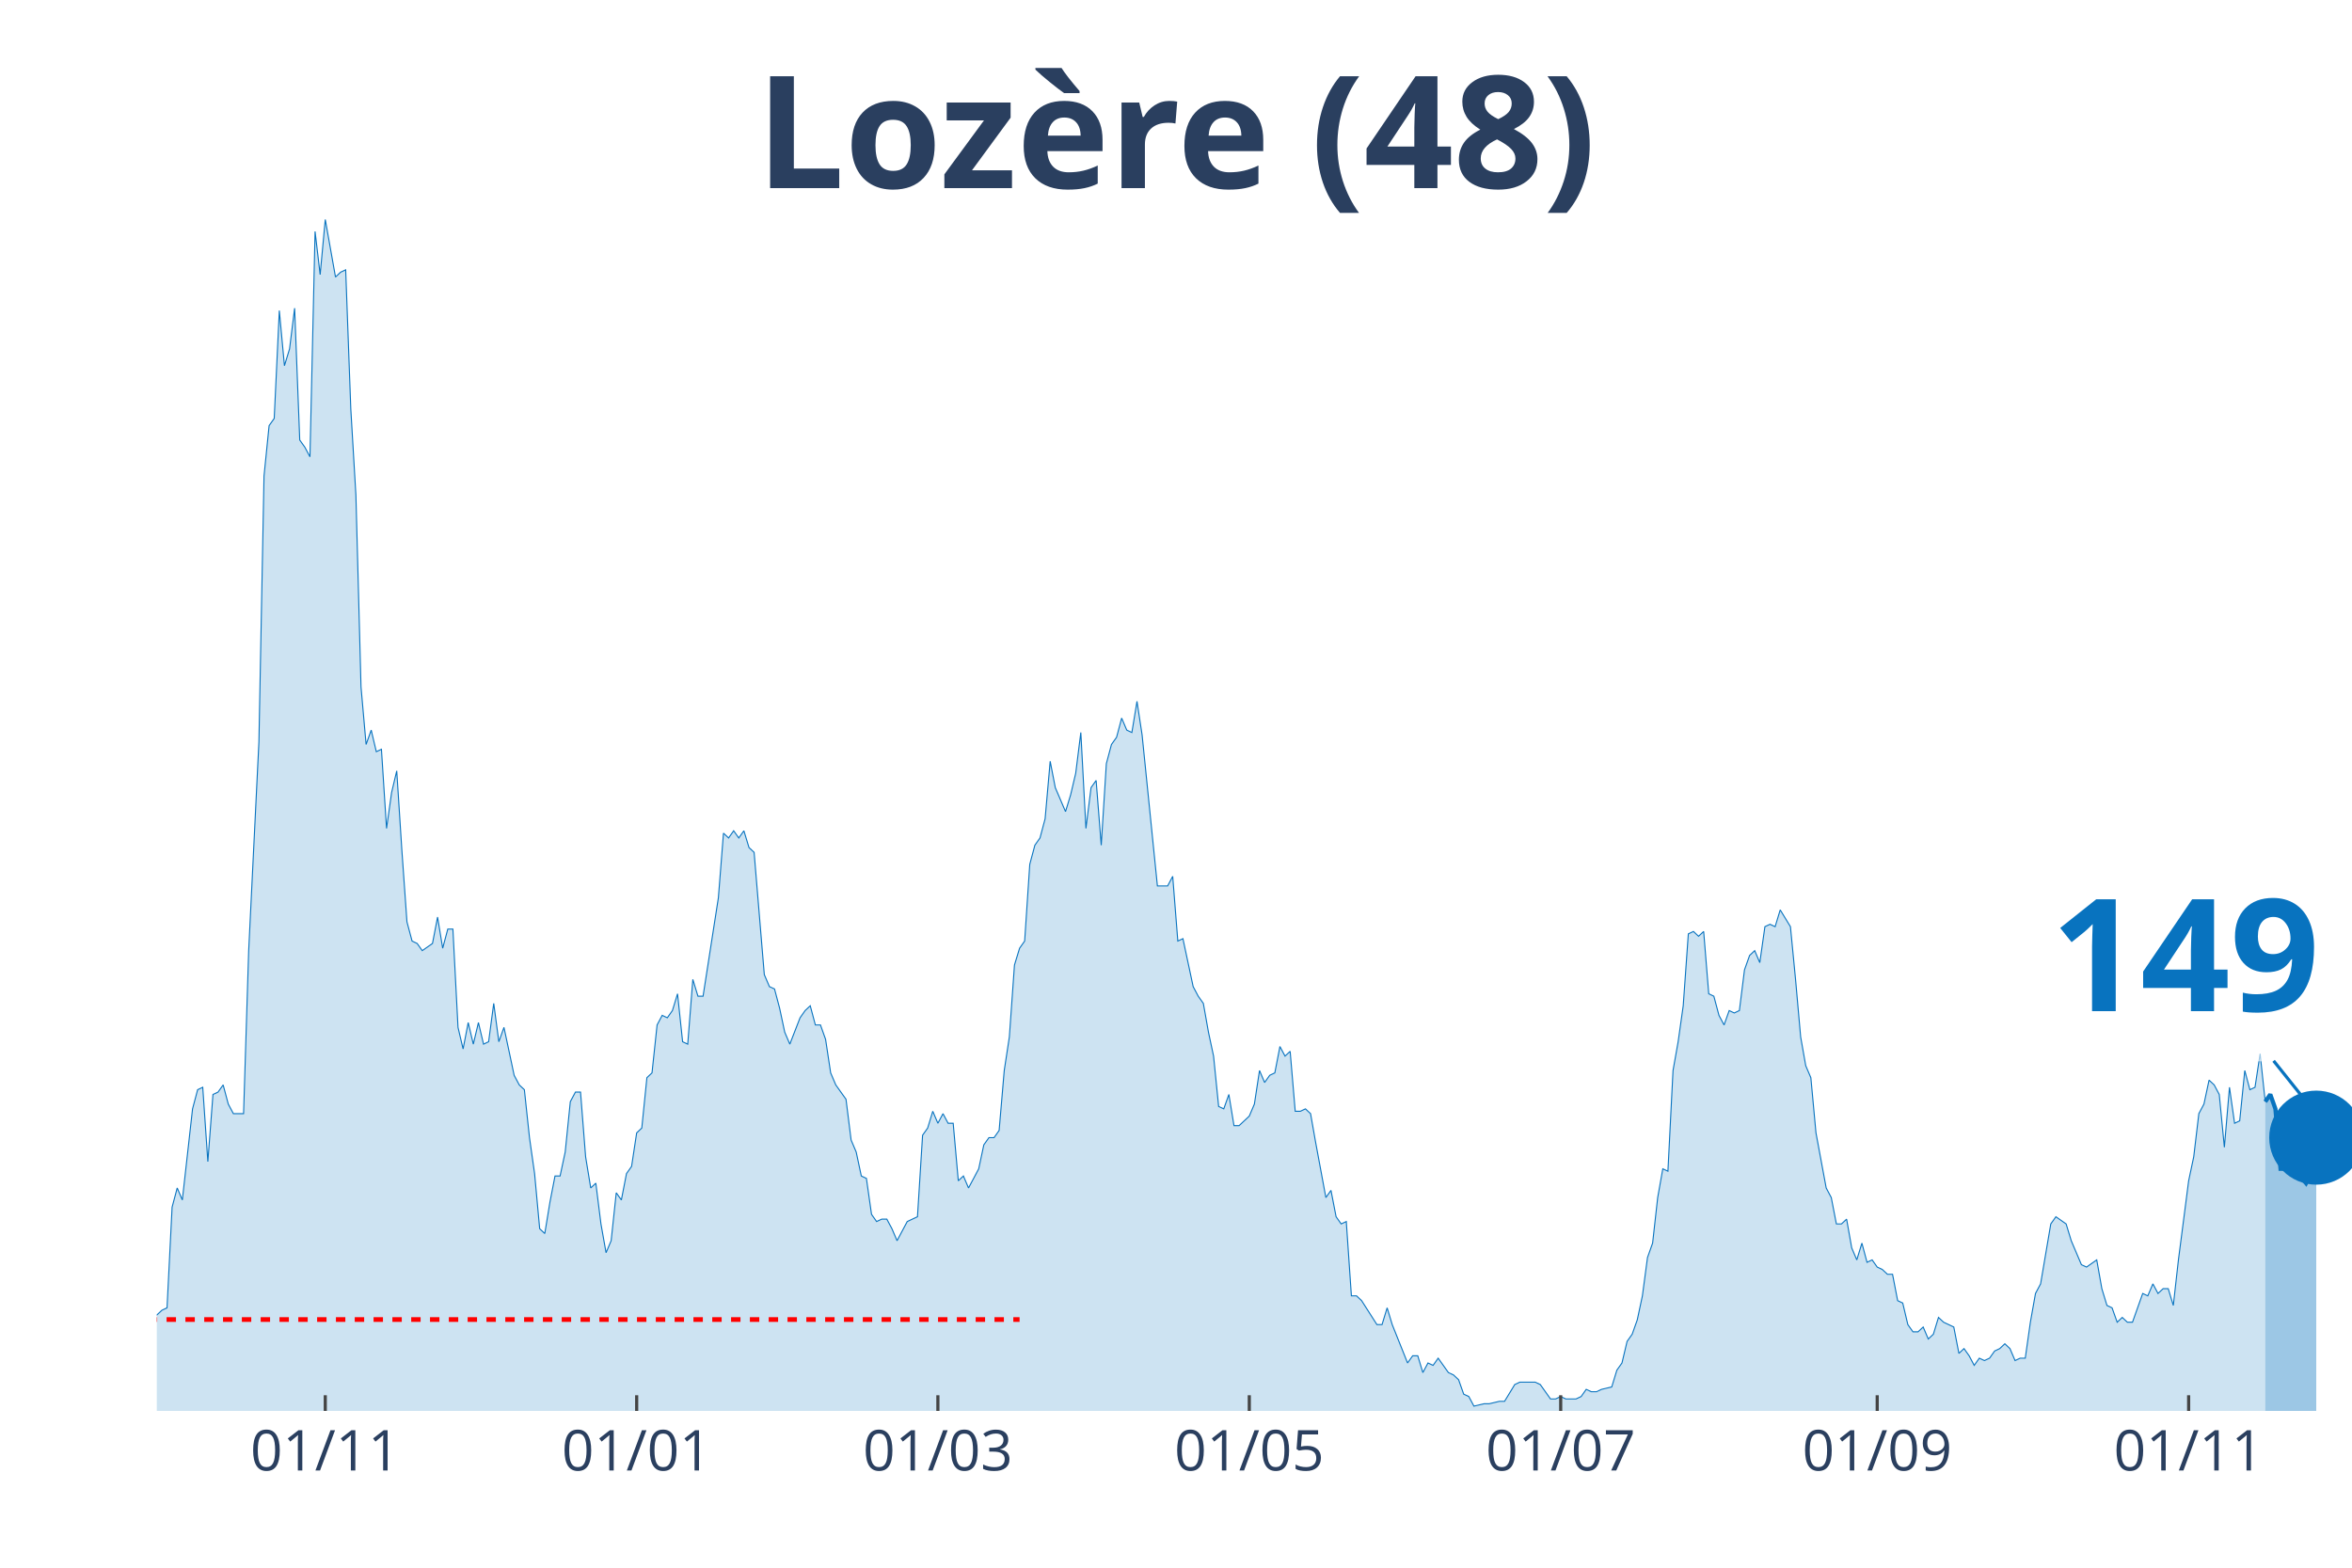
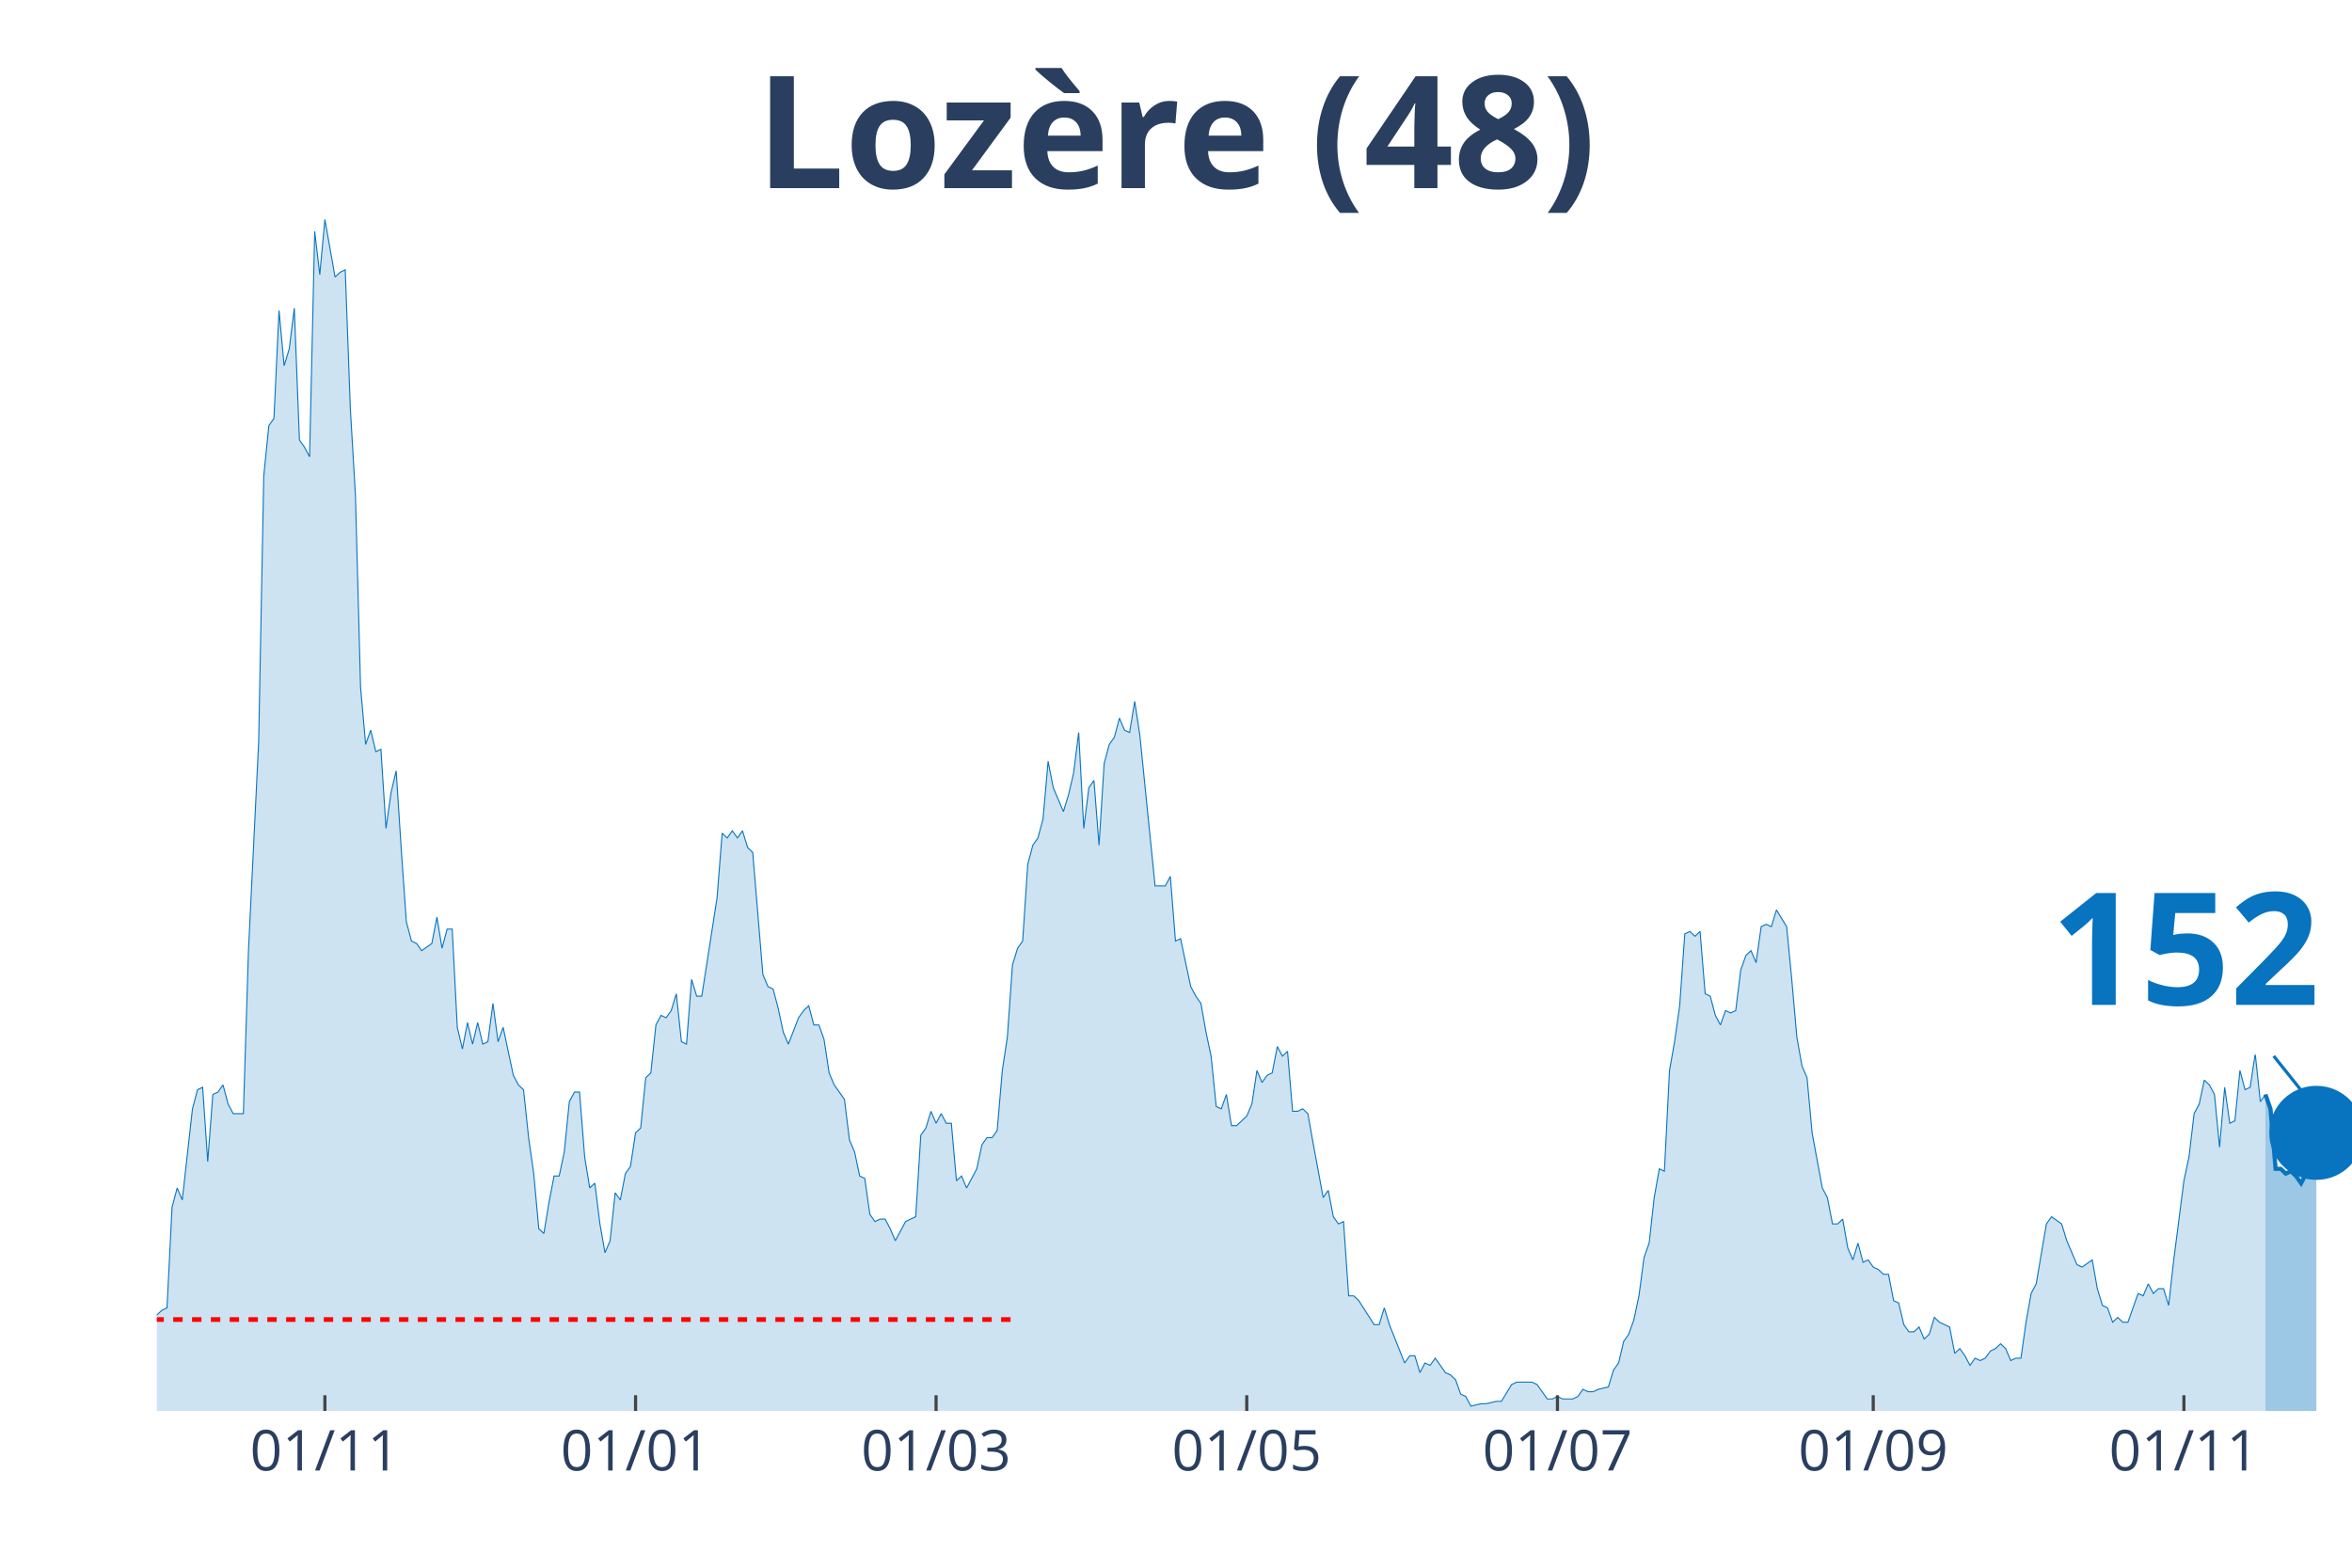
<svg xmlns="http://www.w3.org/2000/svg" class="main-svg" width="1125" height="750" style="" viewBox="0 0 750 500">
  <rect x="0" y="0" width="750" height="500" style="fill: rgb(0, 0, 0); fill-opacity: 0;" />
-   <defs id="defs-c723be">
+   <defs id="defs-0fd4a9">
    <g class="clips">
-       <clipPath id="clipc723bexyplot" class="plotclip">
+       <clipPath id="clip0fd4a9xyplot" class="plotclip">
        <rect width="700" height="380" />
      </clipPath>
-       <clipPath class="axesclip" id="clipc723bex">
+       <clipPath class="axesclip" id="clip0fd4a9x">
        <rect x="50" y="0" width="700" height="500" />
      </clipPath>
-       <clipPath class="axesclip" id="clipc723bey">
+       <clipPath class="axesclip" id="clip0fd4a9y">
        <rect x="0" y="70" width="750" height="380" />
      </clipPath>
-       <clipPath class="axesclip" id="clipc723bexy">
+       <clipPath class="axesclip" id="clip0fd4a9xy">
        <rect x="50" y="70" width="700" height="380" />
      </clipPath>
    </g>
    <g class="gradients" />
  </defs>
  <g class="bglayer">
    <rect class="bg" x="50" y="70" width="700" height="380" style="fill: rgb(0, 0, 0); fill-opacity: 0; stroke-width: 0;" />
  </g>
  <g class="layer-below">
    <g class="imagelayer" />
    <g class="shapelayer" />
  </g>
  <g class="cartesianlayer">
    <g class="subplot xy">
      <g class="layer-subplot">
        <g class="shapelayer" />
        <g class="imagelayer" />
      </g>
      <g class="gridlayer">
        <g class="x">
-           <path class="xgrid crisp" transform="translate(103.72,0)" d="M0,70v380" style="stroke: rgb(255, 255, 255); stroke-opacity: 1; stroke-width: 1px;" />
-           <path class="xgrid crisp" transform="translate(203.02,0)" d="M0,70v380" style="stroke: rgb(255, 255, 255); stroke-opacity: 1; stroke-width: 1px;" />
-           <path class="xgrid crisp" transform="translate(299.07,0)" d="M0,70v380" style="stroke: rgb(255, 255, 255); stroke-opacity: 1; stroke-width: 1px;" />
-           <path class="xgrid crisp" transform="translate(398.37,0)" d="M0,70v380" style="stroke: rgb(255, 255, 255); stroke-opacity: 1; stroke-width: 1px;" />
-           <path class="xgrid crisp" transform="translate(497.67,0)" d="M0,70v380" style="stroke: rgb(255, 255, 255); stroke-opacity: 1; stroke-width: 1px;" />
-           <path class="xgrid crisp" transform="translate(598.6,0)" d="M0,70v380" style="stroke: rgb(255, 255, 255); stroke-opacity: 1; stroke-width: 1px;" />
-           <path class="xgrid crisp" transform="translate(697.91,0)" d="M0,70v380" style="stroke: rgb(255, 255, 255); stroke-opacity: 1; stroke-width: 1px;" />
+           <path class="xgrid crisp" transform="translate(103.6,0)" d="M0,70v380" style="stroke: rgb(255, 255, 255); stroke-opacity: 1; stroke-width: 1px;" />
+           <path class="xgrid crisp" transform="translate(202.67,0)" d="M0,70v380" style="stroke: rgb(255, 255, 255); stroke-opacity: 1; stroke-width: 1px;" />
+           <path class="xgrid crisp" transform="translate(298.49,0)" d="M0,70v380" style="stroke: rgb(255, 255, 255); stroke-opacity: 1; stroke-width: 1px;" />
+           <path class="xgrid crisp" transform="translate(397.56,0)" d="M0,70v380" style="stroke: rgb(255, 255, 255); stroke-opacity: 1; stroke-width: 1px;" />
+           <path class="xgrid crisp" transform="translate(496.64,0)" d="M0,70v380" style="stroke: rgb(255, 255, 255); stroke-opacity: 1; stroke-width: 1px;" />
+           <path class="xgrid crisp" transform="translate(597.33,0)" d="M0,70v380" style="stroke: rgb(255, 255, 255); stroke-opacity: 1; stroke-width: 1px;" />
+           <path class="xgrid crisp" transform="translate(696.4,0)" d="M0,70v380" style="stroke: rgb(255, 255, 255); stroke-opacity: 1; stroke-width: 1px;" />
        </g>
        <g class="y" />
      </g>
      <g class="zerolinelayer" />
      <path class="xlines-below" />
      <path class="ylines-below" />
      <g class="overlines-below" />
      <g class="xaxislayer-below" />
      <g class="yaxislayer-below" />
      <g class="overaxes-below" />
-       <g class="plot" transform="translate(50, 70)" clip-path="url('#clipc723bexyplot')">
+       <g class="plot" transform="translate(50, 70)" clip-path="url('#clip0fd4a9xyplot')">
        <g class="scatterlayer mlayer">
-           <g class="trace scatter trace15e7a3" style="stroke-miterlimit: 2;">
+           <g class="trace scatter tracefdea90" style="stroke-miterlimit: 2;">
            <g class="fills">
              <g>
-                 <path class="js-fill" d="M672.33,380L-221.4,380L-221.4,379.24L-205.12,377.71L-203.49,380L-84.65,379.24L-83.02,377.71L-81.4,377.71L-79.77,375.41L-71.63,375.41L-70,373.12L-65.12,374.65L-63.49,372.35L-60.23,370.06L-58.6,371.59L-55.35,370.06L-53.72,370.06L-52.09,367L-50.47,367L-48.84,367L-47.21,361.65L-45.58,357.06L-43.95,356.3L-42.33,356.3L-40.7,359.36L-39.07,357.06L-37.44,357.06L-34.19,365.47L-32.56,364.71L-30.93,363.94L-29.3,350.95L-27.67,351.71L-26.05,350.95L-24.42,347.89L-22.79,341.77L-21.16,343.3L-19.53,343.3L-17.91,344.83L-16.28,338.71L-14.65,335.65L-13.02,336.42L-11.4,338.71L-9.77,338.71L-8.14,339.48L-6.51,345.59L-4.88,347.89L-3.26,342.54L0,349.42L1.63,347.89L3.26,347.12L4.88,315.01L6.51,308.89L8.14,312.72L11.4,283.66L13.02,277.55L14.65,276.78L16.28,300.48L17.91,279.07L19.53,278.31L21.16,276.02L22.79,282.13L24.42,285.19L26.05,285.19L27.67,285.19L29.3,233.2L32.56,166.68L34.19,81.81L35.81,65.75L37.44,63.46L39.07,29.05L40.7,46.64L42.33,41.29L43.95,28.29L45.58,70.34L47.21,72.64L48.84,75.69L50.47,3.82L52.09,17.59L53.72,0L56.98,18.35L58.6,16.82L60.23,16.06L61.86,60.4L63.49,87.93L65.12,149.09L66.74,167.44L68.37,162.86L70,169.74L71.63,168.97L73.26,194.21L74.88,182.74L76.51,175.86L78.14,201.09L79.77,224.02L81.4,230.14L83.02,230.91L84.65,233.2L87.91,230.91L89.53,222.49L91.16,232.43L92.79,226.32L94.42,226.32L96.05,257.67L97.67,264.55L99.3,256.14L100.93,263.02L102.56,256.14L104.19,263.02L105.81,262.25L107.44,250.02L109.07,262.25L110.7,257.67L112.33,265.31L113.95,272.96L115.58,276.02L117.21,277.55L118.84,292.84L120.47,304.31L122.09,321.89L123.72,323.42L125.35,313.48L126.98,305.07L128.6,305.07L130.23,297.42L131.86,281.37L133.49,278.31L135.12,278.31L136.74,298.95L138.37,308.89L140,307.36L141.63,320.36L143.26,329.54L144.88,325.71L146.51,310.42L148.14,312.72L149.77,304.31L151.4,302.01L153.02,291.31L154.65,289.78L156.28,273.72L157.91,272.19L159.53,256.9L161.16,253.84L162.79,254.61L164.42,252.31L166.05,246.96L167.67,262.25L169.3,263.02L170.93,242.37L172.56,247.73L174.19,247.73L179.07,216.38L180.7,195.73L182.33,197.26L183.95,194.97L185.58,197.26L187.21,194.97L188.84,200.32L190.47,201.85L193.72,240.85L195.35,244.67L196.98,245.43L198.6,251.55L200.23,259.2L201.86,263.02L205.12,254.61L206.74,252.31L208.37,250.78L210,256.9L211.63,256.9L213.26,261.49L214.88,272.19L216.51,276.02L219.77,280.6L221.4,293.6L223.02,297.42L224.65,305.07L226.28,305.84L227.91,317.3L229.53,319.6L231.16,318.83L232.79,318.83L234.42,321.89L236.05,325.71L237.67,322.66L239.3,319.6L240.93,318.83L242.56,318.07L244.19,292.07L245.81,289.78L247.44,284.43L249.07,288.25L250.7,285.19L252.33,288.25L253.95,288.25L255.58,306.6L257.21,305.07L258.84,308.89L260.47,305.84L262.09,302.78L263.72,295.13L265.35,292.84L266.98,292.84L268.6,290.54L270.23,271.43L271.86,260.72L273.49,237.79L275.12,232.43L276.74,230.14L278.37,205.67L280,199.56L281.63,197.26L283.26,191.15L284.88,172.8L286.51,181.21L289.77,188.85L291.4,183.5L293.02,176.62L294.65,163.62L296.28,194.21L297.91,181.21L299.53,178.91L301.16,199.56L302.79,173.56L304.42,167.44L306.05,165.15L307.67,159.03L309.3,162.86L310.93,163.62L312.56,153.68L314.19,164.39L319.07,212.56L320.7,212.56L322.33,212.56L323.95,209.5L325.58,230.14L327.21,229.38L330.47,244.67L332.09,247.73L333.72,250.02L335.35,259.2L336.98,266.84L338.6,282.9L340.23,283.66L341.86,279.07L343.49,289.01L345.12,289.01L348.37,285.96L350,282.13L351.63,271.43L353.26,275.25L354.88,272.96L356.51,272.19L358.14,263.78L359.77,266.84L361.4,265.31L363.02,284.43L364.65,284.43L366.28,283.66L367.91,285.19L369.53,294.37L372.79,311.95L374.42,309.66L376.05,318.07L377.67,320.36L379.3,319.6L380.93,343.3L382.56,343.3L384.19,344.83L389.07,352.47L390.7,352.47L392.33,347.12L393.95,352.47L398.84,364.71L400.47,362.41L402.09,362.41L403.72,367.77L405.35,364.71L406.98,365.47L408.6,363.18L410.23,365.47L411.86,367.77L413.49,368.53L415.12,370.06L416.74,374.65L418.37,375.41L420,378.47L423.26,377.71L424.88,377.71L428.14,376.94L429.77,376.94L433.02,371.59L434.65,370.82L439.53,370.82L441.16,371.59L444.42,376.18L446.05,376.18L447.67,375.41L449.3,376.18L452.56,376.18L454.19,375.41L455.81,373.12L457.44,373.88L459.07,373.88L460.7,373.12L463.95,372.35L465.58,367L467.21,364.71L468.84,357.83L470.47,355.53L472.09,350.95L473.72,343.3L475.35,331.07L476.98,326.48L478.6,311.95L480.23,302.78L481.86,303.54L483.49,271.43L485.12,262.25L486.74,250.78L488.37,227.85L490,227.08L491.63,228.61L493.26,227.08L494.88,246.96L496.51,247.73L498.14,253.84L499.77,256.9L501.4,252.31L503.02,253.08L504.65,252.31L506.28,239.32L507.91,234.73L509.53,233.2L511.16,237.02L512.79,225.55L514.42,224.79L516.05,225.55L517.67,220.2L520.93,225.55L522.56,242.37L524.19,260.72L525.81,269.9L527.44,273.72L529.07,291.31L532.33,308.89L533.95,311.95L535.58,320.36L537.21,320.36L538.84,318.83L540.47,328.01L542.09,331.83L543.72,326.48L545.35,332.6L546.98,331.83L548.6,334.12L550.23,334.89L551.86,336.42L553.49,336.42L555.12,344.83L556.74,345.59L558.37,352.47L560,354.77L561.63,354.77L563.26,353.24L564.88,357.06L566.51,355.53L568.14,350.18L569.77,351.71L573.02,353.24L574.65,361.65L576.28,360.12L577.91,362.41L579.53,365.47L581.16,363.18L582.79,363.94L584.42,363.18L586.05,360.89L587.67,360.12L589.3,358.59L590.93,360.12L592.56,363.94L594.19,363.18L595.81,363.18L597.44,351.71L599.07,342.54L600.7,339.48L603.95,320.36L605.58,318.07L608.84,320.36L610.47,325.71L613.72,333.36L615.35,334.12L618.6,331.83L620.23,341.01L621.86,346.36L623.49,347.12L625.12,351.71L626.74,350.18L628.37,351.71L630,351.71L633.26,342.54L634.88,343.3L636.51,339.48L638.14,342.54L639.77,341.01L641.4,341.01L643.02,346.36L644.65,331.83L647.91,306.6L649.53,298.95L651.16,285.19L652.79,282.13L654.42,274.49L656.05,276.02L657.67,279.07L659.3,295.9L660.93,276.78L662.56,288.25L664.19,287.48L665.81,271.43L667.44,277.55L669.07,276.78L670.7,266.08L672.33,281.37" style="fill: rgb(8, 115, 191); fill-opacity: 0.2; stroke-width: 0;" />
+                 <path class="js-fill" d="M672.39,380L-220.88,380L-220.88,379.24L-204.64,377.71L-203.02,380L-84.45,379.24L-82.83,377.71L-81.21,377.71L-79.58,375.41L-71.46,375.41L-69.84,373.12L-64.97,374.65L-63.34,372.35L-60.09,370.06L-58.47,371.59L-55.22,370.06L-53.6,370.06L-51.97,367L-50.35,367L-48.72,367L-47.1,361.65L-45.48,357.06L-43.85,356.3L-42.23,356.3L-40.6,359.36L-38.98,357.06L-37.35,357.06L-34.11,365.47L-32.48,364.71L-30.86,363.94L-29.23,350.95L-27.61,351.71L-25.99,350.95L-24.36,347.89L-22.74,341.77L-21.11,343.3L-19.49,343.3L-17.87,344.83L-16.24,338.71L-14.62,335.65L-12.99,336.42L-11.37,338.71L-9.74,338.71L-8.12,339.48L-6.5,345.59L-4.87,347.89L-3.25,342.54L0,349.42L1.62,347.89L3.25,347.12L4.87,315.01L6.5,308.89L8.12,312.72L11.37,283.66L12.99,277.55L14.62,276.78L16.24,300.48L17.87,279.07L19.49,278.31L21.11,276.02L22.74,282.13L24.36,285.19L25.99,285.19L27.61,285.19L29.23,233.2L32.48,166.68L34.11,81.81L35.73,65.75L37.35,63.46L38.98,29.05L40.6,46.64L42.23,41.29L43.85,28.29L45.48,70.34L47.1,72.64L48.72,75.69L50.35,3.82L51.97,17.59L53.6,0L56.84,18.35L58.47,16.82L60.09,16.06L61.72,60.4L63.34,87.93L64.97,149.09L66.59,167.44L68.21,162.86L69.84,169.74L71.46,168.97L73.09,194.21L74.71,182.74L76.33,175.86L77.96,201.09L79.58,224.02L81.21,230.14L82.83,230.91L84.45,233.2L87.7,230.91L89.33,222.49L90.95,232.43L92.58,226.32L94.2,226.32L95.82,257.67L97.45,264.55L99.07,256.14L100.7,263.02L102.32,256.14L103.94,263.02L105.57,262.25L107.19,250.02L108.82,262.25L110.44,257.67L112.06,265.31L113.69,272.96L115.31,276.02L116.94,277.55L118.56,292.84L120.19,304.31L121.81,321.89L123.43,323.42L125.06,313.48L126.68,305.07L128.31,305.07L129.93,297.42L131.55,281.37L133.18,278.31L134.8,278.31L136.43,298.95L138.05,308.89L139.68,307.36L141.3,320.36L142.92,329.54L144.55,325.71L146.17,310.42L147.8,312.72L149.42,304.31L151.04,302.01L152.67,291.31L154.29,289.78L155.92,273.72L157.54,272.19L159.16,256.9L160.79,253.84L162.41,254.61L164.04,252.31L165.66,246.96L167.29,262.25L168.91,263.02L170.53,242.37L172.16,247.73L173.78,247.73L178.65,216.38L180.28,195.73L181.9,197.26L183.53,194.97L185.15,197.26L186.77,194.97L188.4,200.32L190.02,201.85L193.27,240.85L194.9,244.67L196.52,245.43L198.14,251.55L199.77,259.2L201.39,263.02L204.64,254.61L206.26,252.31L207.89,250.78L209.51,256.9L211.14,256.9L212.76,261.49L214.39,272.19L216.01,276.02L219.26,280.6L220.88,293.6L222.51,297.42L224.13,305.07L225.75,305.84L227.38,317.3L229,319.6L230.63,318.83L232.25,318.83L233.87,321.89L235.5,325.71L237.12,322.66L238.75,319.6L240.37,318.83L242,318.07L243.62,292.07L245.24,289.78L246.87,284.43L248.49,288.25L250.12,285.19L251.74,288.25L253.36,288.25L254.99,306.6L256.61,305.07L258.24,308.89L259.86,305.84L261.48,302.78L263.11,295.13L264.73,292.84L266.36,292.84L267.98,290.54L269.61,271.43L271.23,260.72L272.85,237.79L274.48,232.43L276.1,230.14L277.73,205.67L279.35,199.56L280.97,197.26L282.6,191.15L284.22,172.8L285.85,181.21L289.1,188.85L290.72,183.5L292.34,176.62L293.97,163.62L295.59,194.21L297.22,181.21L298.84,178.91L300.46,199.56L302.09,173.56L303.71,167.44L305.34,165.15L306.96,159.03L308.58,162.86L310.21,163.62L311.83,153.68L313.46,164.39L318.33,212.56L319.95,212.56L321.58,212.56L323.2,209.5L324.83,230.14L326.45,229.38L329.7,244.67L331.32,247.73L332.95,250.02L334.57,259.2L336.19,266.84L337.82,282.9L339.44,283.66L341.07,279.07L342.69,289.01L344.32,289.01L347.56,285.96L349.19,282.13L350.81,271.43L352.44,275.25L354.06,272.96L355.68,272.19L357.31,263.78L358.93,266.84L360.56,265.31L362.18,284.43L363.81,284.43L365.43,283.66L367.05,285.19L368.68,294.37L371.93,311.95L373.55,309.66L375.17,318.07L376.8,320.36L378.42,319.6L380.05,343.3L381.67,343.3L383.29,344.83L388.17,352.47L389.79,352.47L391.42,347.12L393.04,352.47L397.91,364.71L399.54,362.41L401.16,362.41L402.78,367.77L404.41,364.71L406.03,365.47L407.66,363.18L409.28,365.47L410.9,367.77L412.53,368.53L414.15,370.06L415.78,374.65L417.4,375.41L419.03,378.47L422.27,377.71L423.9,377.71L427.15,376.94L428.77,376.94L432.02,371.59L433.64,370.82L438.52,370.82L440.14,371.59L443.39,376.18L445.01,376.18L446.64,375.41L448.26,376.18L451.51,376.18L453.13,375.41L454.76,373.12L456.38,373.88L458,373.88L459.63,373.12L462.88,372.35L464.5,367L466.13,364.71L467.75,357.83L469.37,355.53L471,350.95L472.62,343.3L474.25,331.07L475.87,326.48L477.49,311.95L479.12,302.78L480.74,303.54L482.37,271.43L483.99,262.25L485.61,250.78L487.24,227.85L488.86,227.08L490.49,228.61L492.11,227.08L493.74,246.96L495.36,247.73L496.98,253.84L498.61,256.9L500.23,252.31L501.86,253.08L503.48,252.31L505.1,239.32L506.73,234.73L508.35,233.2L509.98,237.02L511.6,225.55L513.23,224.79L514.85,225.55L516.47,220.2L519.72,225.55L521.35,242.37L522.97,260.72L524.59,269.9L526.22,273.72L527.84,291.31L531.09,308.89L532.71,311.95L534.34,320.36L535.96,320.36L537.59,318.83L539.21,328.01L540.84,331.83L542.46,326.48L544.08,332.6L545.71,331.83L547.33,334.12L548.96,334.89L550.58,336.42L552.2,336.42L553.83,344.83L555.45,345.59L557.08,352.47L558.7,354.77L560.32,354.77L561.95,353.24L563.57,357.06L565.2,355.53L566.82,350.18L568.45,351.71L571.69,353.24L573.32,361.65L574.94,360.12L576.57,362.41L578.19,365.47L579.81,363.18L581.44,363.94L583.06,363.18L584.69,360.89L586.31,360.12L587.94,358.59L589.56,360.12L591.18,363.94L592.81,363.18L594.43,363.18L596.06,351.71L597.68,342.54L599.3,339.48L602.55,320.36L604.18,318.07L607.42,320.36L609.05,325.71L612.3,333.36L613.92,334.12L617.17,331.83L618.79,341.01L620.42,346.36L622.04,347.12L623.67,351.71L625.29,350.18L626.91,351.71L628.54,351.71L631.79,342.54L633.41,343.3L635.03,339.48L636.66,342.54L638.28,341.01L639.91,341.01L641.53,346.36L643.16,331.83L646.4,306.6L648.03,298.95L649.65,285.19L651.28,282.13L652.9,274.49L654.52,276.02L656.15,279.07L657.77,295.9L659.4,276.78L661.02,288.25L662.65,287.48L664.27,271.43L665.89,277.55L667.52,276.78L669.14,266.08L670.77,281.37L672.39,279.07" style="fill: rgb(8, 115, 191); fill-opacity: 0.2; stroke-width: 0;" />
              </g>
            </g>
            <g class="errorbars" />
            <g class="lines">
-               <path class="js-line" d="M-221.4,379.24L-205.12,377.71L-203.49,380L-84.65,379.24L-83.02,377.71L-81.4,377.71L-79.77,375.41L-71.63,375.41L-70,373.12L-65.12,374.65L-63.49,372.35L-60.23,370.06L-58.6,371.59L-55.35,370.06L-53.72,370.06L-52.09,367L-50.47,367L-48.84,367L-47.21,361.65L-45.58,357.06L-43.95,356.3L-42.33,356.3L-40.7,359.36L-39.07,357.06L-37.44,357.06L-34.19,365.47L-32.56,364.71L-30.93,363.94L-29.3,350.95L-27.67,351.71L-26.05,350.95L-24.42,347.89L-22.79,341.77L-21.16,343.3L-19.53,343.3L-17.91,344.83L-16.28,338.71L-14.65,335.65L-13.02,336.42L-11.4,338.71L-9.77,338.71L-8.14,339.48L-6.51,345.59L-4.88,347.89L-3.26,342.54L0,349.42L1.63,347.89L3.26,347.12L4.88,315.01L6.51,308.89L8.14,312.72L11.4,283.66L13.02,277.55L14.65,276.78L16.28,300.48L17.91,279.07L19.53,278.31L21.16,276.02L22.79,282.13L24.42,285.19L26.05,285.19L27.67,285.19L29.3,233.2L32.56,166.68L34.19,81.81L35.81,65.75L37.44,63.46L39.07,29.05L40.7,46.64L42.33,41.29L43.95,28.29L45.58,70.34L47.21,72.64L48.84,75.69L50.47,3.82L52.09,17.59L53.72,0L56.98,18.35L58.6,16.82L60.23,16.06L61.86,60.4L63.49,87.93L65.12,149.09L66.74,167.44L68.37,162.86L70,169.74L71.63,168.97L73.26,194.21L74.88,182.74L76.51,175.86L78.14,201.09L79.77,224.02L81.4,230.14L83.02,230.91L84.65,233.2L87.91,230.91L89.53,222.49L91.16,232.43L92.79,226.32L94.42,226.32L96.05,257.67L97.67,264.55L99.3,256.14L100.93,263.02L102.56,256.14L104.19,263.02L105.81,262.25L107.44,250.02L109.07,262.25L110.7,257.67L112.33,265.31L113.95,272.96L115.58,276.02L117.21,277.55L118.84,292.84L120.47,304.31L122.09,321.89L123.72,323.42L125.35,313.48L126.98,305.07L128.6,305.07L130.23,297.42L131.86,281.37L133.49,278.31L135.12,278.31L136.74,298.95L138.37,308.89L140,307.36L141.63,320.36L143.26,329.54L144.88,325.71L146.51,310.42L148.14,312.72L149.77,304.31L151.4,302.01L153.02,291.31L154.65,289.78L156.28,273.72L157.91,272.19L159.53,256.9L161.16,253.84L162.79,254.61L164.42,252.31L166.05,246.96L167.67,262.25L169.3,263.02L170.93,242.37L172.56,247.73L174.19,247.73L179.07,216.38L180.7,195.73L182.33,197.26L183.95,194.97L185.58,197.26L187.21,194.97L188.84,200.32L190.47,201.85L193.72,240.85L195.35,244.67L196.98,245.43L198.6,251.55L200.23,259.2L201.86,263.02L205.12,254.61L206.74,252.31L208.37,250.78L210,256.9L211.63,256.9L213.26,261.49L214.88,272.19L216.51,276.02L219.77,280.6L221.4,293.6L223.02,297.42L224.65,305.07L226.28,305.84L227.91,317.3L229.53,319.6L231.16,318.83L232.79,318.83L234.42,321.89L236.05,325.71L237.67,322.66L239.3,319.6L240.93,318.83L242.56,318.07L244.19,292.07L245.81,289.78L247.44,284.43L249.07,288.25L250.7,285.19L252.33,288.25L253.95,288.25L255.58,306.6L257.21,305.07L258.84,308.89L260.47,305.84L262.09,302.78L263.72,295.13L265.35,292.84L266.98,292.84L268.6,290.54L270.23,271.43L271.86,260.72L273.49,237.79L275.12,232.43L276.74,230.14L278.37,205.67L280,199.56L281.63,197.26L283.26,191.15L284.88,172.8L286.51,181.21L289.77,188.85L291.4,183.5L293.02,176.62L294.65,163.62L296.28,194.21L297.91,181.21L299.53,178.91L301.16,199.56L302.79,173.56L304.42,167.44L306.05,165.15L307.67,159.03L309.3,162.86L310.93,163.62L312.56,153.68L314.19,164.39L319.07,212.56L320.7,212.56L322.33,212.56L323.95,209.5L325.58,230.14L327.21,229.38L330.47,244.67L332.09,247.73L333.72,250.02L335.35,259.2L336.98,266.84L338.6,282.9L340.23,283.66L341.86,279.07L343.49,289.01L345.12,289.01L348.37,285.96L350,282.13L351.63,271.43L353.26,275.25L354.88,272.96L356.51,272.19L358.14,263.78L359.77,266.84L361.4,265.31L363.02,284.43L364.65,284.43L366.28,283.66L367.91,285.19L369.53,294.37L372.79,311.95L374.42,309.66L376.05,318.07L377.67,320.36L379.3,319.6L380.93,343.3L382.56,343.3L384.19,344.83L389.07,352.47L390.7,352.47L392.33,347.12L393.95,352.47L398.84,364.71L400.47,362.41L402.09,362.41L403.72,367.77L405.35,364.71L406.98,365.47L408.6,363.18L410.23,365.47L411.86,367.77L413.49,368.53L415.12,370.06L416.74,374.65L418.37,375.41L420,378.47L423.26,377.71L424.88,377.71L428.14,376.94L429.77,376.94L433.02,371.59L434.65,370.82L439.53,370.82L441.16,371.59L444.42,376.18L446.05,376.18L447.67,375.41L449.3,376.18L452.56,376.18L454.19,375.41L455.81,373.12L457.44,373.88L459.07,373.88L460.7,373.12L463.95,372.35L465.58,367L467.21,364.71L468.84,357.83L470.47,355.53L472.09,350.95L473.72,343.3L475.35,331.07L476.98,326.48L478.6,311.95L480.23,302.78L481.86,303.54L483.49,271.43L485.12,262.25L486.74,250.78L488.37,227.85L490,227.08L491.63,228.61L493.26,227.08L494.88,246.96L496.51,247.73L498.14,253.84L499.77,256.9L501.4,252.31L503.02,253.08L504.65,252.31L506.28,239.32L507.91,234.73L509.53,233.2L511.16,237.02L512.79,225.55L514.42,224.79L516.05,225.55L517.67,220.2L520.93,225.55L522.56,242.37L524.19,260.72L525.81,269.9L527.44,273.72L529.07,291.31L532.33,308.89L533.95,311.95L535.58,320.36L537.21,320.36L538.84,318.83L540.47,328.01L542.09,331.83L543.72,326.48L545.35,332.6L546.98,331.83L548.6,334.12L550.23,334.89L551.86,336.42L553.49,336.42L555.12,344.83L556.74,345.59L558.37,352.47L560,354.77L561.63,354.77L563.26,353.24L564.88,357.06L566.51,355.53L568.14,350.18L569.77,351.71L573.02,353.24L574.65,361.65L576.28,360.12L577.91,362.41L579.53,365.47L581.16,363.18L582.79,363.94L584.42,363.18L586.05,360.89L587.67,360.12L589.3,358.59L590.93,360.12L592.56,363.94L594.19,363.18L595.81,363.18L597.44,351.71L599.07,342.54L600.7,339.48L603.95,320.36L605.58,318.07L608.84,320.36L610.47,325.71L613.72,333.36L615.35,334.12L618.6,331.83L620.23,341.01L621.86,346.36L623.49,347.12L625.12,351.71L626.74,350.18L628.37,351.71L630,351.71L633.26,342.54L634.88,343.3L636.51,339.48L638.14,342.54L639.77,341.01L641.4,341.01L643.02,346.36L644.65,331.83L647.91,306.6L649.53,298.95L651.16,285.19L652.79,282.13L654.42,274.49L656.05,276.02L657.67,279.07L659.3,295.9L660.93,276.78L662.56,288.25L664.19,287.48L665.81,271.43L667.44,277.55L669.07,276.78L670.7,266.08L672.33,281.37" style="vector-effect: non-scaling-stroke; fill: none; stroke: rgb(8, 115, 191); stroke-opacity: 1; stroke-width: 0.5px; opacity: 1;" />
+               <path class="js-line" d="M-220.88,379.24L-204.64,377.71L-203.02,380L-84.45,379.24L-82.83,377.71L-81.21,377.71L-79.58,375.41L-71.46,375.41L-69.84,373.12L-64.97,374.65L-63.34,372.35L-60.09,370.06L-58.47,371.59L-55.22,370.06L-53.6,370.06L-51.97,367L-50.35,367L-48.72,367L-47.1,361.65L-45.48,357.06L-43.85,356.3L-42.23,356.3L-40.6,359.36L-38.98,357.06L-37.35,357.06L-34.11,365.47L-32.48,364.71L-30.86,363.94L-29.23,350.95L-27.61,351.71L-25.99,350.95L-24.36,347.89L-22.74,341.77L-21.11,343.3L-19.49,343.3L-17.87,344.83L-16.24,338.71L-14.62,335.65L-12.99,336.42L-11.37,338.71L-9.74,338.71L-8.12,339.48L-6.5,345.59L-4.87,347.89L-3.25,342.54L0,349.42L1.62,347.89L3.25,347.12L4.87,315.01L6.5,308.89L8.12,312.72L11.37,283.66L12.99,277.55L14.62,276.78L16.24,300.48L17.87,279.07L19.49,278.31L21.11,276.02L22.74,282.13L24.36,285.19L25.99,285.19L27.61,285.19L29.23,233.2L32.48,166.68L34.11,81.81L35.73,65.75L37.35,63.46L38.98,29.05L40.6,46.64L42.23,41.29L43.85,28.29L45.48,70.34L47.1,72.64L48.72,75.69L50.35,3.82L51.97,17.59L53.6,0L56.84,18.35L58.47,16.82L60.09,16.06L61.72,60.4L63.34,87.93L64.97,149.09L66.59,167.44L68.21,162.86L69.84,169.74L71.46,168.97L73.09,194.21L74.71,182.74L76.33,175.86L77.96,201.09L79.58,224.02L81.21,230.14L82.83,230.91L84.45,233.2L87.7,230.91L89.33,222.49L90.95,232.43L92.58,226.32L94.2,226.32L95.82,257.67L97.45,264.55L99.07,256.14L100.7,263.02L102.32,256.14L103.94,263.02L105.57,262.25L107.19,250.02L108.82,262.25L110.44,257.67L112.06,265.31L113.69,272.96L115.31,276.02L116.94,277.55L118.56,292.84L120.19,304.31L121.81,321.89L123.43,323.42L125.06,313.48L126.68,305.07L128.31,305.07L129.93,297.42L131.55,281.37L133.18,278.31L134.8,278.31L136.43,298.95L138.05,308.89L139.68,307.36L141.3,320.36L142.92,329.54L144.55,325.71L146.17,310.42L147.8,312.72L149.42,304.31L151.04,302.01L152.67,291.31L154.29,289.78L155.92,273.72L157.54,272.19L159.16,256.9L160.79,253.84L162.41,254.61L164.04,252.31L165.66,246.96L167.29,262.25L168.91,263.02L170.53,242.37L172.16,247.73L173.78,247.73L178.65,216.38L180.28,195.73L181.9,197.26L183.53,194.97L185.15,197.26L186.77,194.97L188.4,200.32L190.02,201.85L193.27,240.85L194.9,244.67L196.52,245.43L198.14,251.55L199.77,259.2L201.39,263.02L204.64,254.61L206.26,252.31L207.89,250.78L209.51,256.9L211.14,256.9L212.76,261.49L214.39,272.19L216.01,276.02L219.26,280.6L220.88,293.6L222.51,297.42L224.13,305.07L225.75,305.84L227.38,317.3L229,319.6L230.63,318.83L232.25,318.83L233.87,321.89L235.5,325.71L237.12,322.66L238.75,319.6L240.37,318.83L242,318.07L243.62,292.07L245.24,289.78L246.87,284.43L248.49,288.25L250.12,285.19L251.74,288.25L253.36,288.25L254.99,306.6L256.61,305.07L258.24,308.89L259.86,305.84L261.48,302.78L263.11,295.13L264.73,292.84L266.36,292.84L267.98,290.54L269.61,271.43L271.23,260.72L272.85,237.79L274.48,232.43L276.1,230.14L277.73,205.67L279.35,199.56L280.97,197.26L282.6,191.15L284.22,172.8L285.85,181.21L289.1,188.85L290.72,183.5L292.34,176.62L293.97,163.62L295.59,194.21L297.22,181.21L298.84,178.91L300.46,199.56L302.09,173.56L303.71,167.44L305.34,165.15L306.96,159.03L308.58,162.86L310.21,163.62L311.83,153.68L313.46,164.39L318.33,212.56L319.95,212.56L321.58,212.56L323.2,209.5L324.83,230.14L326.45,229.38L329.7,244.67L331.32,247.73L332.95,250.02L334.57,259.2L336.19,266.84L337.82,282.9L339.44,283.66L341.07,279.07L342.69,289.01L344.32,289.01L347.56,285.96L349.19,282.13L350.81,271.43L352.44,275.25L354.06,272.96L355.68,272.19L357.31,263.78L358.93,266.84L360.56,265.31L362.18,284.43L363.81,284.43L365.43,283.66L367.05,285.19L368.68,294.37L371.93,311.95L373.55,309.66L375.17,318.07L376.8,320.36L378.42,319.6L380.05,343.3L381.67,343.3L383.29,344.83L388.17,352.47L389.79,352.47L391.42,347.12L393.04,352.47L397.91,364.71L399.54,362.41L401.16,362.41L402.78,367.77L404.41,364.71L406.03,365.47L407.66,363.18L409.28,365.47L410.9,367.77L412.53,368.53L414.15,370.06L415.78,374.65L417.4,375.41L419.03,378.47L422.27,377.71L423.9,377.71L427.15,376.94L428.77,376.94L432.02,371.59L433.64,370.82L438.52,370.82L440.14,371.59L443.39,376.18L445.01,376.18L446.64,375.41L448.26,376.18L451.51,376.18L453.13,375.41L454.76,373.12L456.38,373.88L458,373.88L459.63,373.12L462.88,372.35L464.5,367L466.13,364.71L467.75,357.83L469.37,355.53L471,350.95L472.62,343.3L474.25,331.07L475.87,326.48L477.49,311.95L479.12,302.78L480.74,303.54L482.37,271.43L483.99,262.25L485.61,250.78L487.24,227.85L488.86,227.08L490.49,228.61L492.11,227.08L493.74,246.96L495.36,247.73L496.98,253.84L498.61,256.9L500.23,252.31L501.86,253.08L503.48,252.31L505.1,239.32L506.73,234.73L508.35,233.2L509.98,237.02L511.6,225.55L513.23,224.79L514.85,225.55L516.47,220.2L519.72,225.55L521.35,242.37L522.97,260.72L524.59,269.9L526.22,273.72L527.84,291.31L531.09,308.89L532.71,311.95L534.34,320.36L535.96,320.36L537.59,318.83L539.21,328.01L540.84,331.83L542.46,326.48L544.08,332.6L545.71,331.83L547.33,334.12L548.96,334.89L550.58,336.42L552.2,336.42L553.83,344.83L555.45,345.59L557.08,352.47L558.7,354.77L560.32,354.77L561.95,353.24L563.57,357.06L565.2,355.53L566.82,350.18L568.45,351.71L571.69,353.24L573.32,361.65L574.94,360.12L576.57,362.41L578.19,365.47L579.81,363.18L581.44,363.94L583.06,363.18L584.69,360.89L586.31,360.12L587.94,358.59L589.56,360.12L591.18,363.94L592.81,363.18L594.43,363.18L596.06,351.71L597.68,342.54L599.3,339.48L602.55,320.36L604.18,318.07L607.42,320.36L609.05,325.71L612.3,333.36L613.92,334.12L617.17,331.83L618.79,341.01L620.42,346.36L622.04,347.12L623.67,351.71L625.29,350.18L626.91,351.71L628.54,351.71L631.79,342.54L633.41,343.3L635.03,339.48L636.66,342.54L638.28,341.01L639.91,341.01L641.53,346.36L643.16,331.83L646.4,306.6L648.03,298.95L649.65,285.19L651.28,282.13L652.9,274.49L654.52,276.02L656.15,279.07L657.77,295.9L659.4,276.78L661.02,288.25L662.65,287.48L664.27,271.43L665.89,277.55L667.52,276.78L669.14,266.08L670.77,281.37L672.39,279.07" style="vector-effect: non-scaling-stroke; fill: none; stroke: rgb(8, 115, 191); stroke-opacity: 1; stroke-width: 0.5px; opacity: 1;" />
            </g>
            <g class="points" />
            <g class="text" />
          </g>
-           <g class="trace scatter trace4380c1" style="stroke-miterlimit: 2;">
+           <g class="trace scatter trace17abe7" style="stroke-miterlimit: 2;">
            <g class="fills">
              <g>
-                 <path class="js-fill" d="M688.6,380L672.33,380L672.33,281.37L673.95,279.07L675.58,283.66L677.21,302.78L678.84,302.78L680.47,304.31L682.09,303.54L685.35,307.36L686.98,304.31L688.6,292.84" style="fill: rgb(8, 115, 191); fill-opacity: 0.4; stroke-width: 0;" />
+                 <path class="js-fill" d="M688.63,380L672.39,380L672.39,279.07L674.01,283.66L675.64,302.78L677.26,302.78L678.89,304.31L680.51,303.54L682.13,305.07L683.76,307.36L685.38,304.31L687.01,292.07L688.63,291.31" style="fill: rgb(8, 115, 191); fill-opacity: 0.4; stroke-width: 0;" />
              </g>
            </g>
            <g class="errorbars" />
            <g class="lines">
-               <path class="js-line" d="M672.33,281.37L673.95,279.07L675.58,283.66L677.21,302.78L678.84,302.78L680.47,304.31L682.09,303.54L685.35,307.36L686.98,304.31L688.6,292.84" style="vector-effect: non-scaling-stroke; fill: none; stroke: rgb(8, 115, 191); stroke-opacity: 1; stroke-width: 2px; opacity: 1;" />
+               <path class="js-line" d="M672.39,279.07L674.01,283.66L675.64,302.78L677.26,302.78L678.89,304.31L680.51,303.54L682.13,305.07L683.76,307.36L685.38,304.31L687.01,292.07L688.63,291.31" style="vector-effect: non-scaling-stroke; fill: none; stroke: rgb(8, 115, 191); stroke-opacity: 1; stroke-width: 2px; opacity: 1;" />
            </g>
            <g class="points" />
            <g class="text" />
          </g>
-           <g class="trace scatter tracef66338" style="stroke-miterlimit: 2; opacity: 1;">
+           <g class="trace scatter trace98a490" style="stroke-miterlimit: 2; opacity: 1;">
            <g class="fills" />
            <g class="errorbars" />
            <g class="lines" />
            <g class="points">
-               <path class="point" transform="translate(688.6,292.84)" d="M15,0A15,15 0 1,1 0,-15A15,15 0 0,1 15,0Z" style="opacity: 1; stroke-width: 0px; fill: rgb(8, 115, 191); fill-opacity: 1;" />
+               <path class="point" transform="translate(688.63,291.31)" d="M15,0A15,15 0 1,1 0,-15A15,15 0 0,1 15,0Z" style="opacity: 1; stroke-width: 0px; fill: rgb(8, 115, 191); fill-opacity: 1;" />
            </g>
            <g class="text" />
          </g>
        </g>
      </g>
      <g class="overplot" />
      <path class="xlines-above crisp" style="fill: none; stroke-width: 1px; stroke: rgb(0, 0, 0); stroke-opacity: 0;" d="" />
      <path class="ylines-above crisp" style="fill: none;" d="M0,0" />
      <g class="overlines-above" />
      <g class="xaxislayer-above">
-         <path class="xtick ticks crisp" d="M0,450v-5" transform="translate(103.72,0)" style="stroke: rgb(68, 68, 68); stroke-opacity: 1; stroke-width: 1px;" />
-         <path class="xtick ticks crisp" d="M0,450v-5" transform="translate(203.02,0)" style="stroke: rgb(68, 68, 68); stroke-opacity: 1; stroke-width: 1px;" />
-         <path class="xtick ticks crisp" d="M0,450v-5" transform="translate(299.07,0)" style="stroke: rgb(68, 68, 68); stroke-opacity: 1; stroke-width: 1px;" />
-         <path class="xtick ticks crisp" d="M0,450v-5" transform="translate(398.37,0)" style="stroke: rgb(68, 68, 68); stroke-opacity: 1; stroke-width: 1px;" />
-         <path class="xtick ticks crisp" d="M0,450v-5" transform="translate(497.67,0)" style="stroke: rgb(68, 68, 68); stroke-opacity: 1; stroke-width: 1px;" />
-         <path class="xtick ticks crisp" d="M0,450v-5" transform="translate(598.6,0)" style="stroke: rgb(68, 68, 68); stroke-opacity: 1; stroke-width: 1px;" />
-         <path class="xtick ticks crisp" d="M0,450v-5" transform="translate(697.91,0)" style="stroke: rgb(68, 68, 68); stroke-opacity: 1; stroke-width: 1px;" />
+         <path class="xtick ticks crisp" d="M0,450v-5" transform="translate(103.6,0)" style="stroke: rgb(68, 68, 68); stroke-opacity: 1; stroke-width: 1px;" />
+         <path class="xtick ticks crisp" d="M0,450v-5" transform="translate(202.67,0)" style="stroke: rgb(68, 68, 68); stroke-opacity: 1; stroke-width: 1px;" />
+         <path class="xtick ticks crisp" d="M0,450v-5" transform="translate(298.49,0)" style="stroke: rgb(68, 68, 68); stroke-opacity: 1; stroke-width: 1px;" />
+         <path class="xtick ticks crisp" d="M0,450v-5" transform="translate(397.56,0)" style="stroke: rgb(68, 68, 68); stroke-opacity: 1; stroke-width: 1px;" />
+         <path class="xtick ticks crisp" d="M0,450v-5" transform="translate(496.64,0)" style="stroke: rgb(68, 68, 68); stroke-opacity: 1; stroke-width: 1px;" />
+         <path class="xtick ticks crisp" d="M0,450v-5" transform="translate(597.33,0)" style="stroke: rgb(68, 68, 68); stroke-opacity: 1; stroke-width: 1px;" />
+         <path class="xtick ticks crisp" d="M0,450v-5" transform="translate(696.4,0)" style="stroke: rgb(68, 68, 68); stroke-opacity: 1; stroke-width: 1px;" />
        <g class="xtick">
-           <text text-anchor="middle" x="0" y="469" transform="translate(103.72,0)" style="font-family: 'Open Sans', verdana, arial, sans-serif; font-size: 18px; fill: rgb(42, 63, 95); fill-opacity: 1; white-space: pre;">01/11</text>
+           <text text-anchor="middle" x="0" y="469" transform="translate(103.6,0)" style="font-family: 'Open Sans', verdana, arial, sans-serif; font-size: 18px; fill: rgb(42, 63, 95); fill-opacity: 1; white-space: pre;">01/11</text>
        </g>
        <g class="xtick">
-           <text text-anchor="middle" x="0" y="469" transform="translate(203.02,0)" style="font-family: 'Open Sans', verdana, arial, sans-serif; font-size: 18px; fill: rgb(42, 63, 95); fill-opacity: 1; white-space: pre;">01/01</text>
+           <text text-anchor="middle" x="0" y="469" transform="translate(202.67,0)" style="font-family: 'Open Sans', verdana, arial, sans-serif; font-size: 18px; fill: rgb(42, 63, 95); fill-opacity: 1; white-space: pre;">01/01</text>
        </g>
        <g class="xtick">
-           <text text-anchor="middle" x="0" y="469" transform="translate(299.07,0)" style="font-family: 'Open Sans', verdana, arial, sans-serif; font-size: 18px; fill: rgb(42, 63, 95); fill-opacity: 1; white-space: pre;">01/03</text>
+           <text text-anchor="middle" x="0" y="469" transform="translate(298.49,0)" style="font-family: 'Open Sans', verdana, arial, sans-serif; font-size: 18px; fill: rgb(42, 63, 95); fill-opacity: 1; white-space: pre;">01/03</text>
        </g>
        <g class="xtick">
-           <text text-anchor="middle" x="0" y="469" transform="translate(398.37,0)" style="font-family: 'Open Sans', verdana, arial, sans-serif; font-size: 18px; fill: rgb(42, 63, 95); fill-opacity: 1; white-space: pre;">01/05</text>
+           <text text-anchor="middle" x="0" y="469" transform="translate(397.56,0)" style="font-family: 'Open Sans', verdana, arial, sans-serif; font-size: 18px; fill: rgb(42, 63, 95); fill-opacity: 1; white-space: pre;">01/05</text>
        </g>
        <g class="xtick">
-           <text text-anchor="middle" x="0" y="469" transform="translate(497.67,0)" style="font-family: 'Open Sans', verdana, arial, sans-serif; font-size: 18px; fill: rgb(42, 63, 95); fill-opacity: 1; white-space: pre;">01/07</text>
+           <text text-anchor="middle" x="0" y="469" transform="translate(496.64,0)" style="font-family: 'Open Sans', verdana, arial, sans-serif; font-size: 18px; fill: rgb(42, 63, 95); fill-opacity: 1; white-space: pre;">01/07</text>
        </g>
        <g class="xtick">
-           <text text-anchor="middle" x="0" y="469" transform="translate(598.6,0)" style="font-family: 'Open Sans', verdana, arial, sans-serif; font-size: 18px; fill: rgb(42, 63, 95); fill-opacity: 1; white-space: pre;">01/09</text>
+           <text text-anchor="middle" x="0" y="469" transform="translate(597.33,0)" style="font-family: 'Open Sans', verdana, arial, sans-serif; font-size: 18px; fill: rgb(42, 63, 95); fill-opacity: 1; white-space: pre;">01/09</text>
        </g>
        <g class="xtick">
-           <text text-anchor="middle" x="0" y="469" transform="translate(697.91,0)" style="font-family: 'Open Sans', verdana, arial, sans-serif; font-size: 18px; fill: rgb(42, 63, 95); fill-opacity: 1; white-space: pre;">01/11</text>
+           <text text-anchor="middle" x="0" y="469" transform="translate(696.4,0)" style="font-family: 'Open Sans', verdana, arial, sans-serif; font-size: 18px; fill: rgb(42, 63, 95); fill-opacity: 1; white-space: pre;">01/11</text>
        </g>
      </g>
      <g class="yaxislayer-above" />
      <g class="overaxes-above" />
    </g>
  </g>
  <g class="polarlayer" />
  <g class="ternarylayer" />
  <g class="geolayer" />
  <g class="funnelarealayer" />
  <g class="pielayer" />
  <g class="treemaplayer" />
  <g class="sunburstlayer" />
  <g class="glimages" />
-   <defs id="topdefs-c723be">
+   <defs id="topdefs-0fd4a9">
    <g class="clips" />
  </defs>
  <g class="layer-above">
    <g class="imagelayer" />
    <g class="shapelayer">
-       <path data-index="0" fill-rule="evenodd" d="M-864.88,420.84L325.12,420.84" clip-path="url('#clipc723bexy')" style="opacity: 1; stroke: rgb(255, 0, 0); stroke-opacity: 1; fill: rgb(0, 0, 0); fill-opacity: 0; stroke-dasharray: 3px, 3px; stroke-width: 1.5px;" />
+       <path data-index="0" fill-rule="evenodd" d="M-862.76,420.84L324.48,420.84" clip-path="url('#clip0fd4a9xy')" style="opacity: 1; stroke: rgb(255, 0, 0); stroke-opacity: 1; fill: rgb(0, 0, 0); fill-opacity: 0; stroke-dasharray: 3px, 3px; stroke-width: 1.5px;" />
    </g>
  </g>
  <g class="infolayer">
    <g class="g-gtitle">
      <text class="gtitle" x="375" y="25" text-anchor="middle" dy="0.7em" style="font-family: 'Open Sans', verdana, arial, sans-serif; font-size: 50px; fill: rgb(42, 63, 95); opacity: 1; font-weight: normal; white-space: pre;">
        <tspan style="font-weight:bold">Lozère (48)</tspan>
      </text>
    </g>
    <g class="g-xtitle" />
    <g class="annotation" data-index="0" style="opacity: 1;">
-       <g class="annotation-text-g" transform="rotate(0,696.6,302.84)">
-         <g class="cursor-pointer" transform="translate(639, 267)">
+       <g class="annotation-text-g" transform="rotate(0,696.63,301.31)">
+         <g class="cursor-pointer" transform="translate(639, 265)">
          <rect class="bg" x="0.5" y="0.5" width="115" height="71" style="stroke-width: 1px; stroke: rgb(0, 0, 0); stroke-opacity: 0; fill: rgb(255, 255, 255); fill-opacity: 0.6;" />
          <text class="annotation-text" text-anchor="middle" x="57.812" y="55.5" style="font-family: 'Open Sans', verdana, arial, sans-serif; font-size: 50px; fill: rgb(8, 115, 191); fill-opacity: 1; white-space: pre;">
-             <tspan style="font-weight:bold">149 </tspan>
+             <tspan style="font-weight:bold">152 </tspan>
          </text>
        </g>
      </g>
      <g class="annotation-arrow-g" style="opacity: 1;">
-         <path d="M725,338.34L736.6,352.84" style="stroke-width: 1px; stroke: rgb(8, 115, 191); stroke-opacity: 1; stroke-dasharray: 0px, 0px, 18.569px, 18.569px;" />
+         <path d="M725.03,336.81L736.63,351.31" style="stroke-width: 1px; stroke: rgb(8, 115, 191); stroke-opacity: 1; stroke-dasharray: 0px, 0px, 18.569px, 18.569px;" />
      </g>
    </g>
  </g>
</svg>
